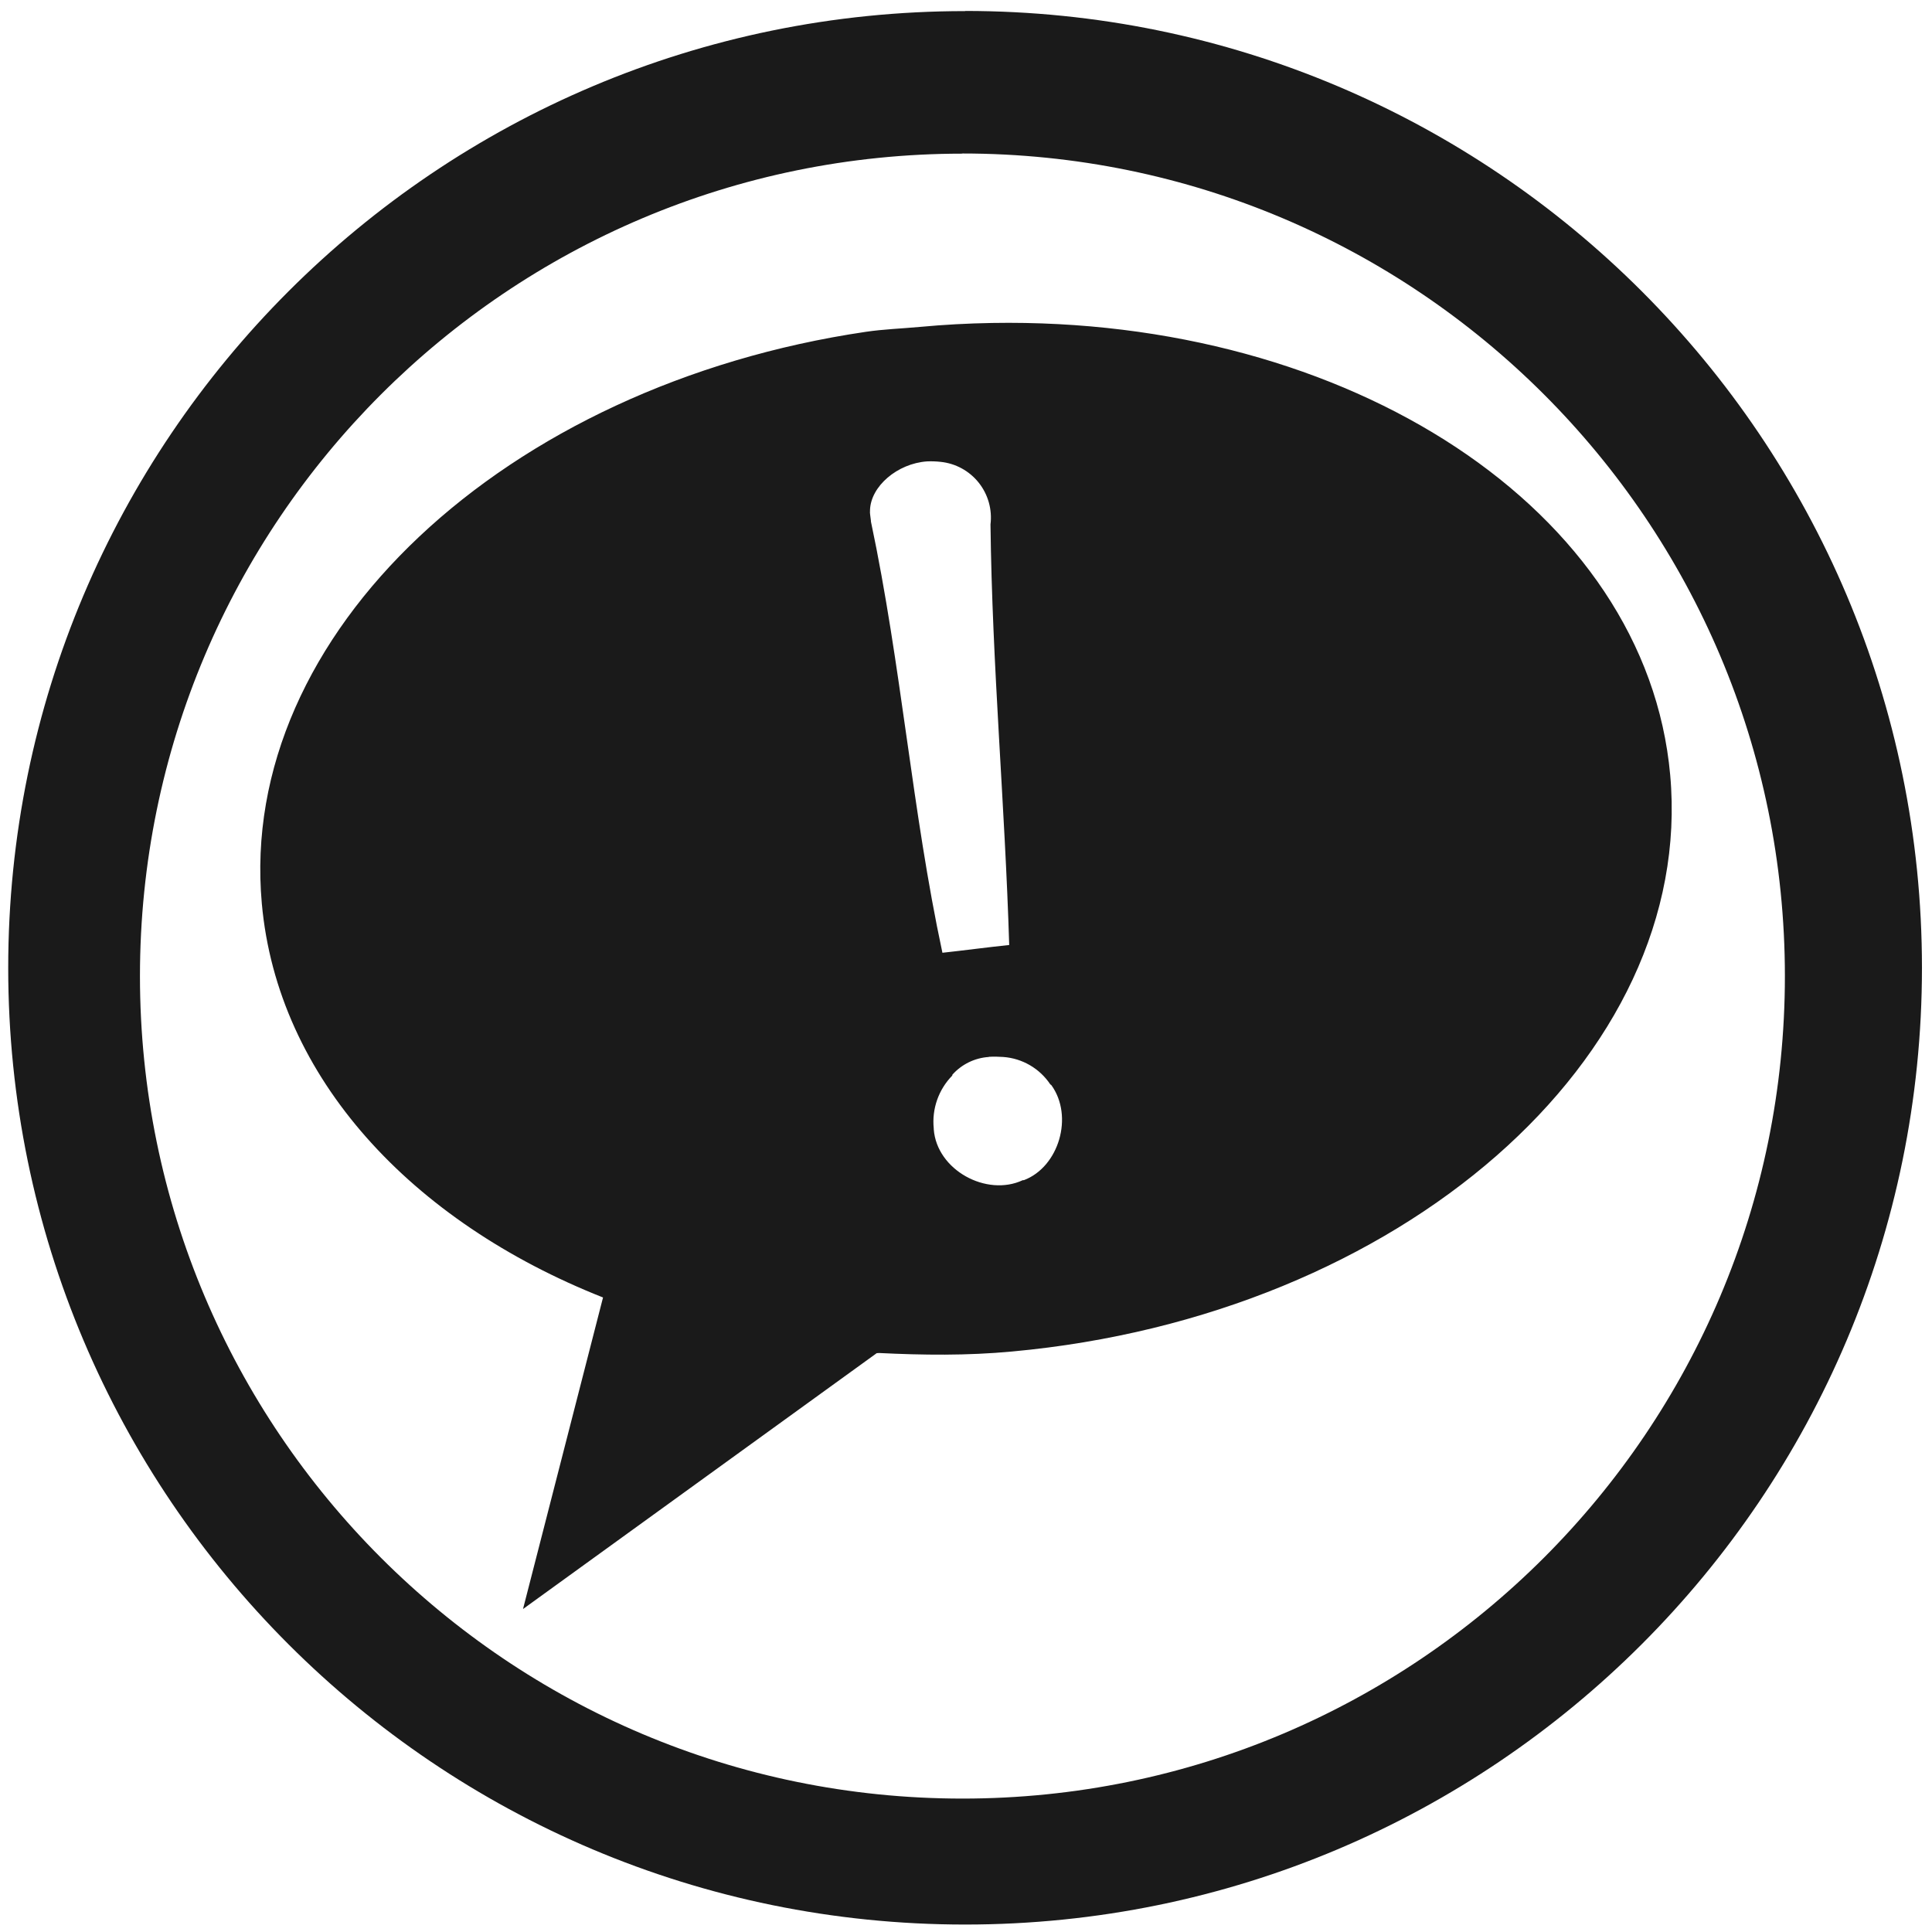
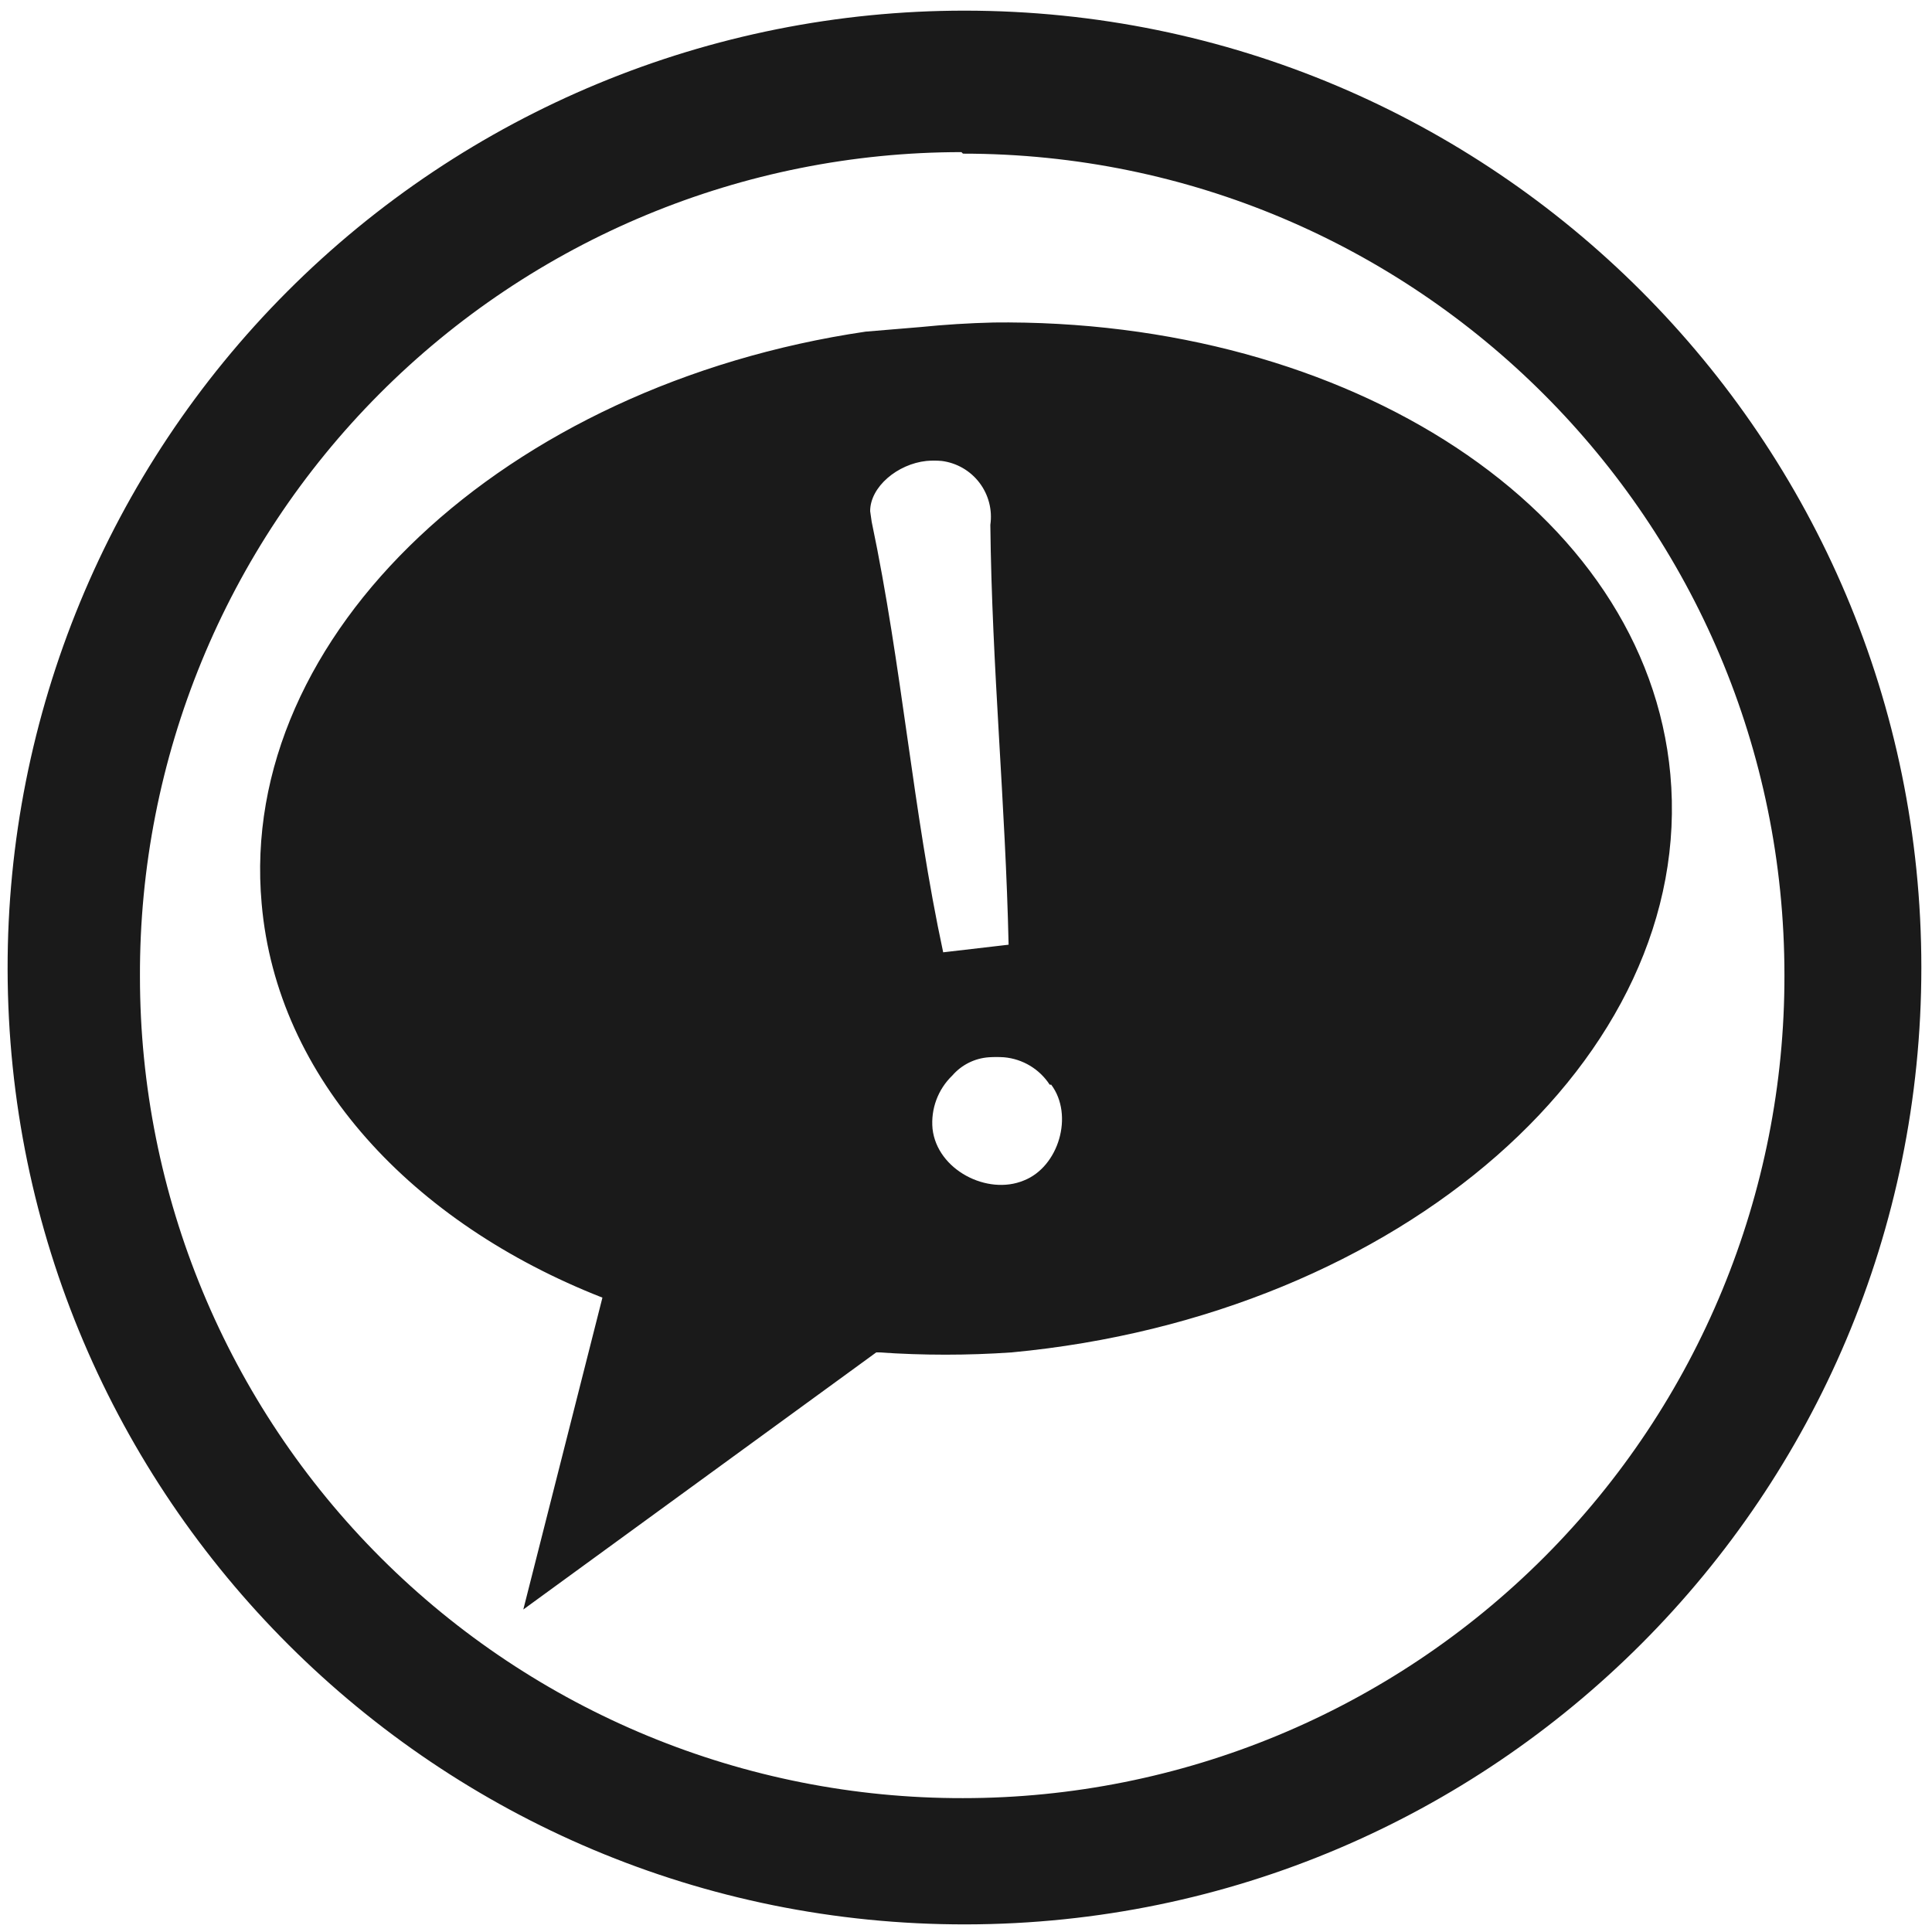
<svg xmlns="http://www.w3.org/2000/svg" width="48" height="48" viewBox="0 0 12.7 12.7">
-   <path fill="#1a1a1a" d="M6.344.073a6.29 6.29 0 0 0-6.29 6.29 6.29 6.29 0 0 0 6.29 6.288 6.29 6.29 0 0 0 6.29-6.289 6.29 6.29 0 0 0-6.29-6.29zm-.018.936a5.407 5.407 0 0 1 5.407 5.407 5.407 5.407 0 0 1-5.407 5.407A5.407 5.407 0 0 1 .92 6.416 5.407 5.407 0 0 1 6.326 1.01zm.195 1.114a6.261 6.261 0 0 0-.475.026c-.12.011-.237.015-.353.032-2.375.35-4.132 1.987-3.972 3.758.103 1.147.984 2.092 2.243 2.59l-.526 2.048 2.325-1.682.016-.001c.287.014.576.018.875-.01 2.552-.234 4.493-1.932 4.325-3.79-.157-1.743-2.112-3.011-4.458-2.971zm-.428.91a.58.58 0 0 1 .09.003.368.368 0 0 1 .328.411c.011.93.095 1.844.123 2.765-.128.013-.317.038-.439.051-.2-.932-.269-1.886-.47-2.835v-.005c-.003-.03-.008-.05-.006-.065v-.005c.005-.157.18-.306.374-.32zM6.5 6.947a.748.748 0 0 1 .095.001.407.407 0 0 1 .309.18.026.026 0 0 0 .007.005c.148.205.05.538-.181.625h-.007c-.237.111-.565-.066-.585-.335v-.005a.433.433 0 0 1 .122-.348v-.005a.352.352 0 0 1 .24-.117z" />
+   <path fill="#1a1a1a" d="M6.34.07a6.29 6.29 0 0 0-6.29 6.3 6.29 6.29 0 0 0 6.3 6.28 6.29 6.29 0 0 0 6.28-6.29A6.29 6.29 0 0 0 6.34.07zm-.01.94a5.4 5.4 0 0 1 5.4 5.4 5.4 5.4 0 0 1-5.4 5.41 5.4 5.4 0 0 1-5.41-5.4A5.4 5.4 0 0 1 6.32 1zm.2 1.11a6.26 6.26 0 0 0-.48.03l-.36.03c-2.37.35-4.13 1.99-3.97 3.76.1 1.15.99 2.1 2.24 2.59l-.52 2.05 2.32-1.69h.02c.29.02.58.02.87 0 2.56-.24 4.5-1.94 4.33-3.8-.16-1.74-2.11-3-4.46-2.97zm-.44.91a.58.58 0 0 1 .1 0 .37.37 0 0 1 .32.42c.01.93.1 1.84.12 2.76l-.43.05c-.2-.93-.27-1.88-.47-2.83l-.01-.07c0-.16.18-.31.37-.33zm.41 3.92a.75.75 0 0 1 .1 0 .4.4 0 0 1 .3.18.03.03 0 0 0 .01 0c.15.2.05.54-.18.63-.24.1-.57-.07-.6-.34a.43.43 0 0 1 .13-.35.35.35 0 0 1 .24-.12z" />
</svg>
